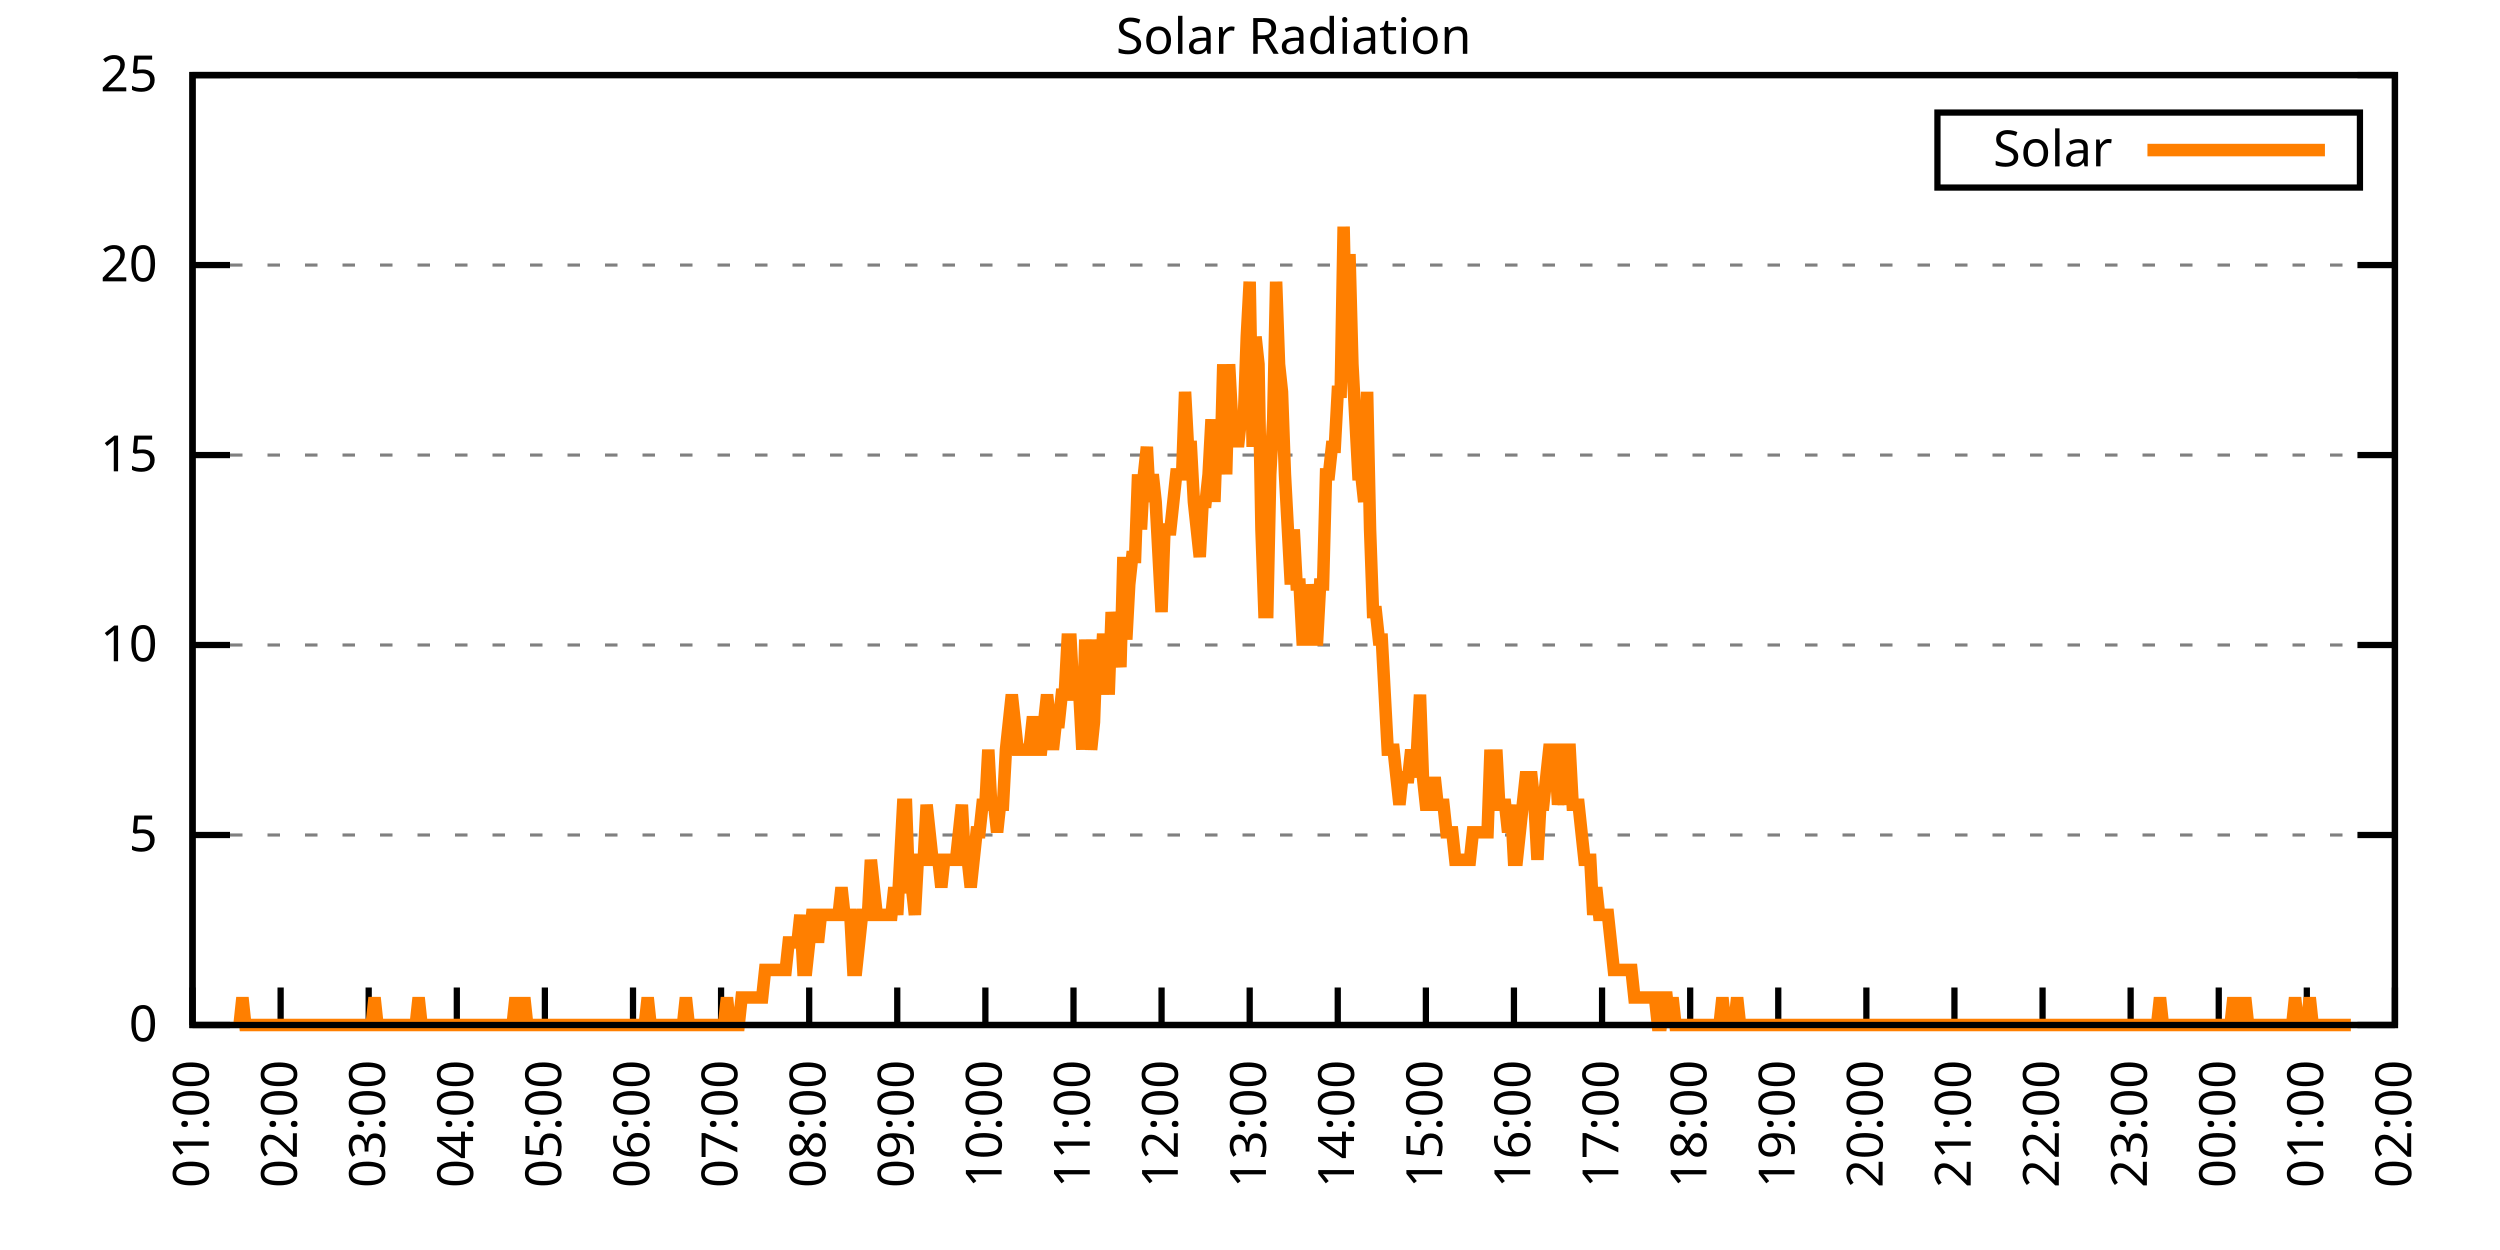
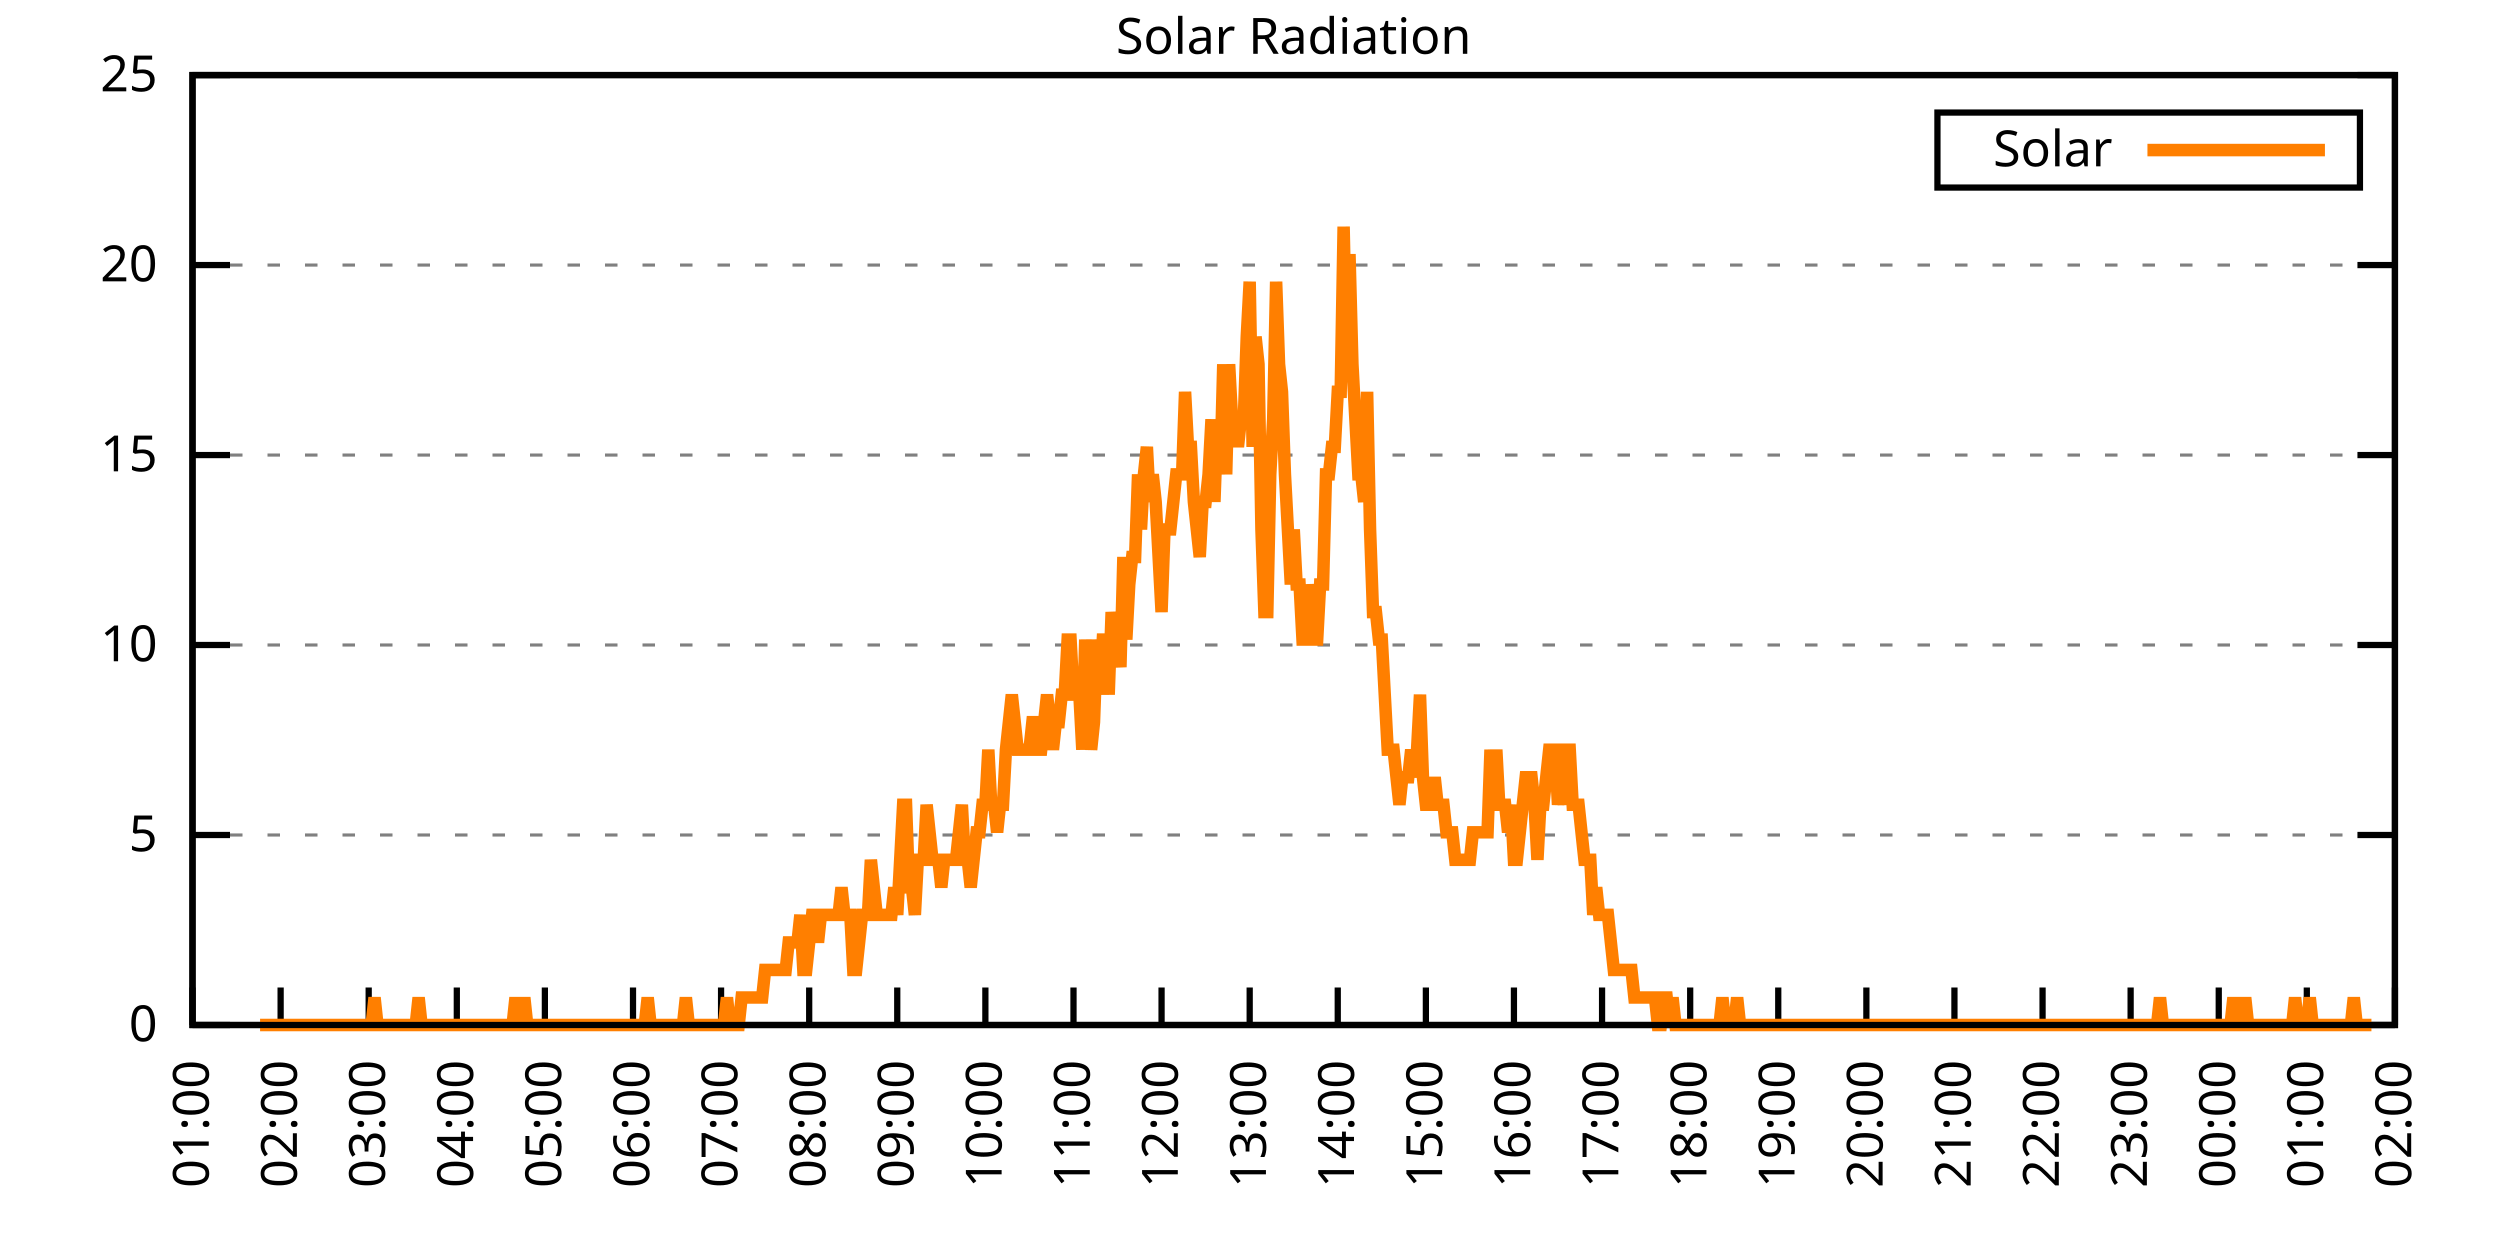
<svg xmlns="http://www.w3.org/2000/svg" xmlns:xlink="http://www.w3.org/1999/xlink" width="400" height="200" viewBox="0 0 400 200">
  <g id="gnuplot_canvas">
    <rect x="0" y="0" width="400" height="200" fill="none" />
    <defs>
      <circle id="gpDot" r="0.5" stroke-width="0.5" stroke="currentColor" />
      <path id="gpPt0" stroke-width="0.333" stroke="currentColor" d="M-1,0 h2 M0,-1 v2" />
      <path id="gpPt1" stroke-width="0.333" stroke="currentColor" d="M-1,-1 L1,1 M1,-1 L-1,1" />
      <path id="gpPt2" stroke-width="0.333" stroke="currentColor" d="M-1,0 L1,0 M0,-1 L0,1 M-1,-1 L1,1 M-1,1 L1,-1" />
      <rect id="gpPt3" stroke-width="0.333" stroke="currentColor" x="-1" y="-1" width="2" height="2" />
      <rect id="gpPt4" stroke-width="0.333" stroke="currentColor" fill="currentColor" x="-1" y="-1" width="2" height="2" />
      <circle id="gpPt5" stroke-width="0.333" stroke="currentColor" cx="0" cy="0" r="1" />
      <use xlink:href="#gpPt5" id="gpPt6" fill="currentColor" stroke="none" />
      <path id="gpPt7" stroke-width="0.333" stroke="currentColor" d="M0,-1.33 L-1.33,0.67 L1.33,0.67 z" />
      <use xlink:href="#gpPt7" id="gpPt8" fill="currentColor" stroke="none" />
      <use xlink:href="#gpPt7" id="gpPt9" stroke="currentColor" transform="rotate(180)" />
      <use xlink:href="#gpPt9" id="gpPt10" fill="currentColor" stroke="none" />
      <use xlink:href="#gpPt3" id="gpPt11" stroke="currentColor" transform="rotate(45)" />
      <use xlink:href="#gpPt11" id="gpPt12" fill="currentColor" stroke="none" />
      <path id="gpPt13" stroke-width="0.333" stroke="currentColor" d="M0,1.330 L1.265,0.411 L0.782,-1.067 L-0.782,-1.076 L-1.265,0.411 z" />
      <use xlink:href="#gpPt13" id="gpPt14" fill="currentColor" stroke="none" />
      <filter id="textbox" filterUnits="objectBoundingBox" x="0" y="0" height="1" width="1">
        <feFlood flood-color="white" flood-opacity="1" result="bgnd" />
        <feComposite in="SourceGraphic" in2="bgnd" operator="atop" />
      </filter>
      <filter id="greybox" filterUnits="objectBoundingBox" x="0" y="0" height="1" width="1">
        <feFlood flood-color="lightgrey" flood-opacity="1" result="grey" />
        <feComposite in="SourceGraphic" in2="grey" operator="atop" />
      </filter>
    </defs>
    <g fill="none" color="white" stroke="currentColor" stroke-width="1.00" stroke-linecap="butt" stroke-linejoin="miter">
</g>
    <g fill="none" color="black" stroke="currentColor" stroke-width="1.00" stroke-linecap="butt" stroke-linejoin="miter">
      <g stroke="none" shape-rendering="crispEdges">
        <polygon fill="rgb(255, 255, 255)" points="30.80,164.00 383.18,164.00 383.18,12.02 30.80,12.02 " />
      </g>
    </g>
    <g fill="none" color="black" stroke="currentColor" stroke-width="1.00" stroke-linecap="butt" stroke-linejoin="miter">
</g>
    <g fill="none" color="black" stroke="black" stroke-width="0.50" stroke-linecap="butt" stroke-linejoin="miter">
</g>
    <g fill="none" color="gray" stroke="currentColor" stroke-width="0.50" stroke-linecap="butt" stroke-linejoin="miter">
      <path stroke="gray" stroke-dasharray="2,4" class="gridline" d="M30.80,164.00 L383.19,164.00  " />
    </g>
    <g fill="none" color="gray" stroke="gray" stroke-width="1.00" stroke-linecap="butt" stroke-linejoin="miter">
</g>
    <g fill="none" color="black" stroke="currentColor" stroke-width="1.00" stroke-linecap="butt" stroke-linejoin="miter">
      <path stroke="black" d="M30.80,164.00 L36.80,164.00 M383.19,164.00 L377.19,164.00  " />
      <g transform="translate(25.20,166.60)" stroke="none" fill="black" font-family="Sans" font-size="8.00" text-anchor="end">
        <text>
          <tspan font-family="Sans"> 0</tspan>
        </text>
      </g>
    </g>
    <g fill="none" color="black" stroke="currentColor" stroke-width="1.00" stroke-linecap="butt" stroke-linejoin="miter">
</g>
    <g fill="none" color="black" stroke="black" stroke-width="0.50" stroke-linecap="butt" stroke-linejoin="miter">
</g>
    <g fill="none" color="gray" stroke="currentColor" stroke-width="0.50" stroke-linecap="butt" stroke-linejoin="miter">
      <path stroke="gray" stroke-dasharray="2,4" class="gridline" d="M30.80,133.60 L383.19,133.60  " />
    </g>
    <g fill="none" color="gray" stroke="gray" stroke-width="1.00" stroke-linecap="butt" stroke-linejoin="miter">
</g>
    <g fill="none" color="black" stroke="currentColor" stroke-width="1.00" stroke-linecap="butt" stroke-linejoin="miter">
      <path stroke="black" d="M30.80,133.60 L36.80,133.60 M383.19,133.60 L377.19,133.60  " />
      <g transform="translate(25.20,136.20)" stroke="none" fill="black" font-family="Sans" font-size="8.00" text-anchor="end">
        <text>
          <tspan font-family="Sans"> 5</tspan>
        </text>
      </g>
    </g>
    <g fill="none" color="black" stroke="currentColor" stroke-width="1.00" stroke-linecap="butt" stroke-linejoin="miter">
</g>
    <g fill="none" color="black" stroke="black" stroke-width="0.50" stroke-linecap="butt" stroke-linejoin="miter">
</g>
    <g fill="none" color="gray" stroke="currentColor" stroke-width="0.50" stroke-linecap="butt" stroke-linejoin="miter">
      <path stroke="gray" stroke-dasharray="2,4" class="gridline" d="M30.80,103.20 L383.19,103.20  " />
    </g>
    <g fill="none" color="gray" stroke="gray" stroke-width="1.00" stroke-linecap="butt" stroke-linejoin="miter">
</g>
    <g fill="none" color="black" stroke="currentColor" stroke-width="1.00" stroke-linecap="butt" stroke-linejoin="miter">
      <path stroke="black" d="M30.80,103.20 L36.80,103.20 M383.19,103.20 L377.19,103.20  " />
      <g transform="translate(25.20,105.80)" stroke="none" fill="black" font-family="Sans" font-size="8.00" text-anchor="end">
        <text>
          <tspan font-family="Sans"> 10</tspan>
        </text>
      </g>
    </g>
    <g fill="none" color="black" stroke="currentColor" stroke-width="1.00" stroke-linecap="butt" stroke-linejoin="miter">
</g>
    <g fill="none" color="black" stroke="black" stroke-width="0.50" stroke-linecap="butt" stroke-linejoin="miter">
</g>
    <g fill="none" color="gray" stroke="currentColor" stroke-width="0.50" stroke-linecap="butt" stroke-linejoin="miter">
      <path stroke="gray" stroke-dasharray="2,4" class="gridline" d="M30.80,72.81 L383.19,72.81  " />
    </g>
    <g fill="none" color="gray" stroke="gray" stroke-width="1.00" stroke-linecap="butt" stroke-linejoin="miter">
</g>
    <g fill="none" color="black" stroke="currentColor" stroke-width="1.00" stroke-linecap="butt" stroke-linejoin="miter">
      <path stroke="black" d="M30.80,72.81 L36.80,72.81 M383.19,72.81 L377.19,72.81  " />
      <g transform="translate(25.20,75.41)" stroke="none" fill="black" font-family="Sans" font-size="8.00" text-anchor="end">
        <text>
          <tspan font-family="Sans"> 15</tspan>
        </text>
      </g>
    </g>
    <g fill="none" color="black" stroke="currentColor" stroke-width="1.00" stroke-linecap="butt" stroke-linejoin="miter">
</g>
    <g fill="none" color="black" stroke="black" stroke-width="0.50" stroke-linecap="butt" stroke-linejoin="miter">
</g>
    <g fill="none" color="gray" stroke="currentColor" stroke-width="0.50" stroke-linecap="butt" stroke-linejoin="miter">
      <path stroke="gray" stroke-dasharray="2,4" class="gridline" d="M30.80,42.41 L383.19,42.41  " />
    </g>
    <g fill="none" color="gray" stroke="gray" stroke-width="1.00" stroke-linecap="butt" stroke-linejoin="miter">
</g>
    <g fill="none" color="black" stroke="currentColor" stroke-width="1.00" stroke-linecap="butt" stroke-linejoin="miter">
      <path stroke="black" d="M30.80,42.41 L36.80,42.41 M383.19,42.41 L377.19,42.41  " />
      <g transform="translate(25.20,45.01)" stroke="none" fill="black" font-family="Sans" font-size="8.00" text-anchor="end">
        <text>
          <tspan font-family="Sans"> 20</tspan>
        </text>
      </g>
    </g>
    <g fill="none" color="black" stroke="currentColor" stroke-width="1.00" stroke-linecap="butt" stroke-linejoin="miter">
</g>
    <g fill="none" color="black" stroke="black" stroke-width="0.50" stroke-linecap="butt" stroke-linejoin="miter">
</g>
    <g fill="none" color="gray" stroke="currentColor" stroke-width="0.50" stroke-linecap="butt" stroke-linejoin="miter">
      <path stroke="gray" stroke-dasharray="2,4" class="gridline" d="M30.80,12.01 L383.19,12.01  " />
    </g>
    <g fill="none" color="gray" stroke="gray" stroke-width="1.00" stroke-linecap="butt" stroke-linejoin="miter">
</g>
    <g fill="none" color="black" stroke="currentColor" stroke-width="1.00" stroke-linecap="butt" stroke-linejoin="miter">
      <path stroke="black" d="M30.80,12.01 L36.80,12.01 M383.19,12.01 L377.19,12.01  " />
      <g transform="translate(25.20,14.61)" stroke="none" fill="black" font-family="Sans" font-size="8.00" text-anchor="end">
        <text>
          <tspan font-family="Sans"> 25</tspan>
        </text>
      </g>
    </g>
    <g fill="none" color="black" stroke="currentColor" stroke-width="1.00" stroke-linecap="butt" stroke-linejoin="miter">
      <path stroke="black" d="M30.80,164.00 L30.80,158.00  " />
      <g transform="translate(33.40,169.60) rotate(270.00)" stroke="none" fill="black" font-family="Sans" font-size="8.00" text-anchor="end">
        <text>
          <tspan font-family="Sans">01:00</tspan>
        </text>
      </g>
    </g>
    <g fill="none" color="black" stroke="currentColor" stroke-width="1.00" stroke-linecap="butt" stroke-linejoin="miter">
      <path stroke="black" d="M44.90,164.00 L44.90,158.00  " />
      <g transform="translate(47.50,169.60) rotate(270.00)" stroke="none" fill="black" font-family="Sans" font-size="8.00" text-anchor="end">
        <text>
          <tspan font-family="Sans">02:00</tspan>
        </text>
      </g>
    </g>
    <g fill="none" color="black" stroke="currentColor" stroke-width="1.00" stroke-linecap="butt" stroke-linejoin="miter">
      <path stroke="black" d="M58.99,164.00 L58.99,158.00  " />
      <g transform="translate(61.59,169.60) rotate(270.00)" stroke="none" fill="black" font-family="Sans" font-size="8.00" text-anchor="end">
        <text>
          <tspan font-family="Sans">03:00</tspan>
        </text>
      </g>
    </g>
    <g fill="none" color="black" stroke="currentColor" stroke-width="1.00" stroke-linecap="butt" stroke-linejoin="miter">
      <path stroke="black" d="M73.09,164.00 L73.09,158.00  " />
      <g transform="translate(75.69,169.60) rotate(270.00)" stroke="none" fill="black" font-family="Sans" font-size="8.00" text-anchor="end">
        <text>
          <tspan font-family="Sans">04:00</tspan>
        </text>
      </g>
    </g>
    <g fill="none" color="black" stroke="currentColor" stroke-width="1.00" stroke-linecap="butt" stroke-linejoin="miter">
      <path stroke="black" d="M87.18,164.00 L87.18,158.00  " />
      <g transform="translate(89.78,169.60) rotate(270.00)" stroke="none" fill="black" font-family="Sans" font-size="8.00" text-anchor="end">
        <text>
          <tspan font-family="Sans">05:00</tspan>
        </text>
      </g>
    </g>
    <g fill="none" color="black" stroke="currentColor" stroke-width="1.00" stroke-linecap="butt" stroke-linejoin="miter">
      <path stroke="black" d="M101.28,164.00 L101.28,158.00  " />
      <g transform="translate(103.88,169.60) rotate(270.00)" stroke="none" fill="black" font-family="Sans" font-size="8.00" text-anchor="end">
        <text>
          <tspan font-family="Sans">06:00</tspan>
        </text>
      </g>
    </g>
    <g fill="none" color="black" stroke="currentColor" stroke-width="1.00" stroke-linecap="butt" stroke-linejoin="miter">
      <path stroke="black" d="M115.37,164.00 L115.37,158.00  " />
      <g transform="translate(117.97,169.60) rotate(270.00)" stroke="none" fill="black" font-family="Sans" font-size="8.00" text-anchor="end">
        <text>
          <tspan font-family="Sans">07:00</tspan>
        </text>
      </g>
    </g>
    <g fill="none" color="black" stroke="currentColor" stroke-width="1.00" stroke-linecap="butt" stroke-linejoin="miter">
      <path stroke="black" d="M129.47,164.00 L129.47,158.00  " />
      <g transform="translate(132.07,169.60) rotate(270.00)" stroke="none" fill="black" font-family="Sans" font-size="8.00" text-anchor="end">
        <text>
          <tspan font-family="Sans">08:00</tspan>
        </text>
      </g>
    </g>
    <g fill="none" color="black" stroke="currentColor" stroke-width="1.00" stroke-linecap="butt" stroke-linejoin="miter">
      <path stroke="black" d="M143.56,164.00 L143.56,158.00  " />
      <g transform="translate(146.16,169.60) rotate(270.00)" stroke="none" fill="black" font-family="Sans" font-size="8.00" text-anchor="end">
        <text>
          <tspan font-family="Sans">09:00</tspan>
        </text>
      </g>
    </g>
    <g fill="none" color="black" stroke="currentColor" stroke-width="1.00" stroke-linecap="butt" stroke-linejoin="miter">
      <path stroke="black" d="M157.66,164.00 L157.66,158.00  " />
      <g transform="translate(160.26,169.60) rotate(270.00)" stroke="none" fill="black" font-family="Sans" font-size="8.00" text-anchor="end">
        <text>
          <tspan font-family="Sans">10:00</tspan>
        </text>
      </g>
    </g>
    <g fill="none" color="black" stroke="currentColor" stroke-width="1.00" stroke-linecap="butt" stroke-linejoin="miter">
      <path stroke="black" d="M171.76,164.00 L171.76,158.00  " />
      <g transform="translate(174.36,169.60) rotate(270.00)" stroke="none" fill="black" font-family="Sans" font-size="8.00" text-anchor="end">
        <text>
          <tspan font-family="Sans">11:00</tspan>
        </text>
      </g>
    </g>
    <g fill="none" color="black" stroke="currentColor" stroke-width="1.00" stroke-linecap="butt" stroke-linejoin="miter">
      <path stroke="black" d="M185.85,164.00 L185.85,158.00  " />
      <g transform="translate(188.45,169.60) rotate(270.00)" stroke="none" fill="black" font-family="Sans" font-size="8.00" text-anchor="end">
        <text>
          <tspan font-family="Sans">12:00</tspan>
        </text>
      </g>
    </g>
    <g fill="none" color="black" stroke="currentColor" stroke-width="1.00" stroke-linecap="butt" stroke-linejoin="miter">
      <path stroke="black" d="M199.95,164.00 L199.95,158.00  " />
      <g transform="translate(202.55,169.60) rotate(270.00)" stroke="none" fill="black" font-family="Sans" font-size="8.00" text-anchor="end">
        <text>
          <tspan font-family="Sans">13:00</tspan>
        </text>
      </g>
    </g>
    <g fill="none" color="black" stroke="currentColor" stroke-width="1.00" stroke-linecap="butt" stroke-linejoin="miter">
      <path stroke="black" d="M214.04,164.00 L214.04,158.00  " />
      <g transform="translate(216.64,169.60) rotate(270.00)" stroke="none" fill="black" font-family="Sans" font-size="8.00" text-anchor="end">
        <text>
          <tspan font-family="Sans">14:00</tspan>
        </text>
      </g>
    </g>
    <g fill="none" color="black" stroke="currentColor" stroke-width="1.00" stroke-linecap="butt" stroke-linejoin="miter">
      <path stroke="black" d="M228.14,164.00 L228.14,158.00  " />
      <g transform="translate(230.74,169.60) rotate(270.00)" stroke="none" fill="black" font-family="Sans" font-size="8.00" text-anchor="end">
        <text>
          <tspan font-family="Sans">15:00</tspan>
        </text>
      </g>
    </g>
    <g fill="none" color="black" stroke="currentColor" stroke-width="1.00" stroke-linecap="butt" stroke-linejoin="miter">
      <path stroke="black" d="M242.23,164.00 L242.23,158.00  " />
      <g transform="translate(244.83,169.60) rotate(270.00)" stroke="none" fill="black" font-family="Sans" font-size="8.00" text-anchor="end">
        <text>
          <tspan font-family="Sans">16:00</tspan>
        </text>
      </g>
    </g>
    <g fill="none" color="black" stroke="currentColor" stroke-width="1.00" stroke-linecap="butt" stroke-linejoin="miter">
      <path stroke="black" d="M256.33,164.00 L256.33,158.00  " />
      <g transform="translate(258.93,169.60) rotate(270.00)" stroke="none" fill="black" font-family="Sans" font-size="8.00" text-anchor="end">
        <text>
          <tspan font-family="Sans">17:00</tspan>
        </text>
      </g>
    </g>
    <g fill="none" color="black" stroke="currentColor" stroke-width="1.00" stroke-linecap="butt" stroke-linejoin="miter">
      <path stroke="black" d="M270.43,164.00 L270.43,158.00  " />
      <g transform="translate(273.03,169.60) rotate(270.00)" stroke="none" fill="black" font-family="Sans" font-size="8.00" text-anchor="end">
        <text>
          <tspan font-family="Sans">18:00</tspan>
        </text>
      </g>
    </g>
    <g fill="none" color="black" stroke="currentColor" stroke-width="1.00" stroke-linecap="butt" stroke-linejoin="miter">
      <path stroke="black" d="M284.52,164.00 L284.52,158.00  " />
      <g transform="translate(287.12,169.60) rotate(270.00)" stroke="none" fill="black" font-family="Sans" font-size="8.00" text-anchor="end">
        <text>
          <tspan font-family="Sans">19:00</tspan>
        </text>
      </g>
    </g>
    <g fill="none" color="black" stroke="currentColor" stroke-width="1.00" stroke-linecap="butt" stroke-linejoin="miter">
      <path stroke="black" d="M298.62,164.00 L298.62,158.00  " />
      <g transform="translate(301.22,169.60) rotate(270.00)" stroke="none" fill="black" font-family="Sans" font-size="8.00" text-anchor="end">
        <text>
          <tspan font-family="Sans">20:00</tspan>
        </text>
      </g>
    </g>
    <g fill="none" color="black" stroke="currentColor" stroke-width="1.00" stroke-linecap="butt" stroke-linejoin="miter">
      <path stroke="black" d="M312.71,164.00 L312.71,158.00  " />
      <g transform="translate(315.31,169.60) rotate(270.00)" stroke="none" fill="black" font-family="Sans" font-size="8.00" text-anchor="end">
        <text>
          <tspan font-family="Sans">21:00</tspan>
        </text>
      </g>
    </g>
    <g fill="none" color="black" stroke="currentColor" stroke-width="1.00" stroke-linecap="butt" stroke-linejoin="miter">
      <path stroke="black" d="M326.81,164.00 L326.81,158.00  " />
      <g transform="translate(329.41,169.60) rotate(270.00)" stroke="none" fill="black" font-family="Sans" font-size="8.00" text-anchor="end">
        <text>
          <tspan font-family="Sans">22:00</tspan>
        </text>
      </g>
    </g>
    <g fill="none" color="black" stroke="currentColor" stroke-width="1.00" stroke-linecap="butt" stroke-linejoin="miter">
      <path stroke="black" d="M340.90,164.00 L340.90,158.00  " />
      <g transform="translate(343.50,169.60) rotate(270.00)" stroke="none" fill="black" font-family="Sans" font-size="8.00" text-anchor="end">
        <text>
          <tspan font-family="Sans">23:00</tspan>
        </text>
      </g>
    </g>
    <g fill="none" color="black" stroke="currentColor" stroke-width="1.00" stroke-linecap="butt" stroke-linejoin="miter">
      <path stroke="black" d="M355.00,164.00 L355.00,158.00  " />
      <g transform="translate(357.60,169.60) rotate(270.00)" stroke="none" fill="black" font-family="Sans" font-size="8.00" text-anchor="end">
        <text>
          <tspan font-family="Sans">00:00</tspan>
        </text>
      </g>
    </g>
    <g fill="none" color="black" stroke="currentColor" stroke-width="1.00" stroke-linecap="butt" stroke-linejoin="miter">
      <path stroke="black" d="M369.09,164.00 L369.09,158.00  " />
      <g transform="translate(371.69,169.60) rotate(270.00)" stroke="none" fill="black" font-family="Sans" font-size="8.00" text-anchor="end">
        <text>
          <tspan font-family="Sans">01:00</tspan>
        </text>
      </g>
    </g>
    <g fill="none" color="black" stroke="currentColor" stroke-width="1.00" stroke-linecap="butt" stroke-linejoin="miter">
      <path stroke="black" d="M383.19,164.00 L383.19,158.00  " />
      <g transform="translate(385.79,169.60) rotate(270.00)" stroke="none" fill="black" font-family="Sans" font-size="8.00" text-anchor="end">
        <text>
          <tspan font-family="Sans">02:00</tspan>
        </text>
      </g>
    </g>
    <g fill="none" color="black" stroke="currentColor" stroke-width="1.00" stroke-linecap="butt" stroke-linejoin="miter">
</g>
    <g fill="none" color="black" stroke="currentColor" stroke-width="1.00" stroke-linecap="butt" stroke-linejoin="miter">
      <path stroke="black" d="M30.80,12.01 L30.80,164.00 L383.19,164.00 L383.19,12.01 L30.80,12.01 Z  " />
    </g>
    <g fill="none" color="black" stroke="currentColor" stroke-width="1.00" stroke-linecap="butt" stroke-linejoin="miter">
</g>
    <g fill="none" color="black" stroke="currentColor" stroke-width="1.00" stroke-linecap="butt" stroke-linejoin="miter">
      <path stroke="black" d="M309.99,30.01 L309.99,18.01 L377.59,18.01 L377.59,30.01 L309.99,30.01 Z  " />
    </g>
    <g id="Solar_Radiation_plot_1">
      <g fill="none" color="white" stroke="black" stroke-width="2.00" stroke-linecap="butt" stroke-linejoin="miter">
</g>
      <g fill="none" color="black" stroke="currentColor" stroke-width="2.00" stroke-linecap="butt" stroke-linejoin="miter">
        <g transform="translate(337.99,26.61)" stroke="none" fill="black" font-family="Sans" font-size="8.00" text-anchor="end">
          <text>
            <tspan font-family="Sans">Solar</tspan>
          </text>
        </g>
      </g>
      <g fill="none" color="black" stroke="currentColor" stroke-width="2.00" stroke-linecap="butt" stroke-linejoin="miter">
-         <path stroke="rgb(255, 127,   0)" d="M343.59,24.01 L371.99,24.01 M38.32,164.00 L38.79,159.60 L39.26,164.00 L39.73,164.00 L40.20,164.00 L40.67,164.00   L41.14,164.00 L41.61,164.00 L42.08,164.00 L42.55,164.00 L43.02,164.00 L43.49,164.00 L43.96,164.00 L44.43,164.00   L44.90,164.00 L45.37,164.00 L45.84,164.00 L46.31,164.00 L46.78,164.00 L47.24,164.00 L47.71,164.00 L48.18,164.00   L48.65,164.00 L49.12,164.00 L49.59,164.00 L50.06,164.00 L50.53,164.00 L51.00,164.00 L51.47,164.00 L51.94,164.00   L52.41,164.00 L52.88,164.00 L53.35,164.00 L53.82,164.00 L54.29,164.00 L54.76,164.00 L55.23,164.00 L55.70,164.00   L56.17,164.00 L56.64,164.00 L57.11,164.00 L57.58,164.00 L58.05,164.00 L58.52,164.00 L58.99,164.00 L59.46,164.00   L59.93,159.60 L60.40,164.00 L60.87,164.00 L61.34,164.00 L61.81,164.00 L62.28,164.00 L62.75,164.00 L63.22,164.00   L63.69,164.00 L64.16,164.00 L64.63,164.00 L65.10,164.00 L65.57,164.00 L66.04,164.00 L66.51,164.00 L66.98,159.60   L67.45,164.00 L67.92,164.00 L68.39,164.00 L68.86,164.00 L69.33,164.00 L69.80,164.00 L70.27,164.00 L70.74,164.00   L71.21,164.00 L71.68,164.00 L72.15,164.00 L72.62,164.00 L73.09,164.00 L73.56,164.00 L74.03,164.00 L74.50,164.00   L74.97,164.00 L75.44,164.00 L75.91,164.00 L76.38,164.00 L76.85,164.00 L77.32,164.00 L77.79,164.00 L78.26,164.00   L78.73,164.00 L79.19,164.00 L79.66,164.00 L80.13,164.00 L80.60,164.00 L81.07,164.00 L81.54,164.00 L82.01,164.00   L82.48,159.60 L82.95,164.00 L83.42,164.00 L83.89,159.60 L84.36,164.00 L84.83,164.00 L85.30,164.00 L85.77,164.00   L86.24,164.00 L86.71,164.00 L87.18,164.00 L87.65,164.00 L88.12,164.00 L88.59,164.00 L89.06,164.00 L89.53,164.00   L90.00,164.00 L90.47,164.00 L90.94,164.00 L91.41,164.00 L91.88,164.00 L92.35,164.00 L92.82,164.00 L93.29,164.00   L93.76,164.00 L94.23,164.00 L94.70,164.00 L95.17,164.00 L95.64,164.00 L96.11,164.00 L96.58,164.00 L97.05,164.00   L97.52,164.00 L97.99,164.00 L98.46,164.00 L98.93,164.00 L99.40,164.00 L99.87,164.00 L100.34,164.00 L100.81,164.00   L101.28,164.00 L101.75,164.00 L102.22,164.00 L102.69,164.00 L103.16,164.00 L103.63,159.60 L104.10,164.00 L104.57,164.00   L105.04,164.00 L105.51,164.00 L105.98,164.00 L106.45,164.00 L106.92,164.00 L107.39,164.00 L107.86,164.00 L108.33,164.00   L108.80,164.00 L109.27,164.00 L109.74,159.60 L110.21,164.00 L110.68,164.00 L111.14,164.00 L111.61,164.00 L112.08,164.00   L112.55,164.00 L113.02,164.00 L113.49,164.00 L113.96,164.00 L114.43,164.00 L114.90,164.00 L115.37,164.00 L115.84,164.00   L116.31,159.60 L116.78,164.00 L117.25,164.00 L117.72,164.00 L118.19,164.00 L118.66,159.60 L119.13,159.60 L119.60,159.60   L120.07,159.60 L120.54,159.60 L121.01,159.60 L121.48,159.60 L121.95,159.60 L122.42,155.19 L122.89,155.19 L123.36,155.19   L123.83,155.19 L124.30,155.19 L124.77,155.19 L125.24,155.19 L125.71,155.19 L126.18,150.79 L126.65,150.79 L127.12,150.79   L127.59,150.79 L128.06,146.38 L128.53,155.19 L129.00,155.19 L129.47,150.79 L129.94,146.38 L130.41,146.38 L130.88,150.79   L131.35,146.38 L131.82,146.38 L132.29,146.38 L132.76,146.38 L133.23,146.38 L133.70,146.38 L134.17,146.38 L134.64,141.98   L135.11,146.38 L135.58,146.38 L136.05,146.38 L136.52,155.19 L136.99,155.19 L137.46,150.79 L137.93,146.38 L138.40,146.38   L138.87,146.38 L139.34,137.57 L139.81,141.98 L140.28,146.38 L140.75,146.38 L141.22,146.38 L141.69,146.38 L142.16,146.38   L142.63,146.38 L143.09,141.98 L143.56,146.38 L144.03,137.57 L144.50,128.76 L144.97,128.76 L145.44,141.98 L145.91,141.98   L146.38,146.38 L146.85,137.57 L147.32,137.57 L147.79,137.57 L148.26,128.76 L148.73,133.17 L149.20,137.57 L149.67,137.57   L150.14,137.57 L150.61,141.98 L151.08,137.57 L151.55,137.57 L152.02,137.57 L152.49,137.57 L152.96,137.57 L153.43,133.17   L153.90,128.76 L154.37,137.57 L154.84,137.57 L155.31,141.98 L155.78,137.57 L156.25,133.17 L156.72,133.17 L157.19,128.76   L157.66,128.76 L158.13,119.95 L158.60,128.76 L159.07,128.76 L159.54,133.17 L160.01,128.76 L160.48,128.76 L160.95,119.95   L161.42,115.55 L161.89,111.14 L162.36,115.55 L162.83,119.95 L163.30,119.95 L163.77,119.95 L164.24,119.95 L164.71,119.95   L165.18,115.55 L165.65,115.55 L166.12,119.95 L166.59,119.95 L167.06,115.55 L167.53,111.14 L168.00,115.55 L168.47,119.95   L168.94,115.55 L169.41,115.55 L169.88,111.14 L170.35,111.14 L170.82,102.33 L171.29,102.33 L171.76,111.14 L172.23,111.14   L172.70,111.14 L173.17,119.95 L173.64,102.33 L174.11,111.14 L174.58,119.95 L175.04,115.55 L175.51,102.33 L175.98,111.14   L176.45,102.33 L176.92,102.33 L177.39,111.14 L177.86,97.93 L178.33,102.33 L178.80,102.33 L179.27,106.74 L179.74,89.12   L180.21,102.33 L180.68,93.52 L181.15,89.12 L181.62,89.12 L182.09,75.90 L182.56,84.71 L183.03,75.90 L183.50,71.50   L183.97,80.31 L184.44,75.90 L184.91,80.31 L185.38,89.12 L185.85,97.93 L186.32,84.71 L186.79,84.71 L187.26,84.71   L187.73,80.31 L188.20,75.90 L188.67,75.90 L189.14,75.90 L189.61,62.69 L190.08,71.50 L190.55,71.50 L191.02,80.31   L191.49,84.71 L191.96,89.12 L192.43,80.31 L192.90,80.31 L193.37,75.90 L193.84,67.09 L194.31,80.31 L194.78,67.09   L195.25,75.90 L195.72,58.28 L196.19,75.90 L196.66,58.28 L197.13,67.09 L197.60,67.09 L198.07,71.50 L198.54,67.09   L199.01,67.09 L199.48,53.88 L199.95,45.07 L200.42,71.50 L200.89,53.88 L201.36,58.28 L201.83,84.71 L202.30,97.93   L202.77,97.93 L203.24,75.90 L203.71,67.09 L204.18,45.07 L204.65,58.28 L205.12,62.69 L205.59,75.90 L206.06,84.71   L206.53,93.52 L207.00,84.71 L207.46,93.52 L207.93,93.52 L208.40,102.33 L208.87,102.33 L209.34,93.52 L209.81,97.93   L210.28,102.33 L210.75,102.33 L211.22,93.52 L211.69,93.52 L212.16,75.90 L212.63,75.90 L213.10,71.50 L213.57,71.50   L214.04,62.69 L214.51,62.69 L214.98,36.26 L215.45,58.28 L215.92,40.66 L216.39,58.28 L216.86,67.09 L217.33,75.90   L217.80,75.90 L218.27,80.31 L218.74,62.69 L219.21,84.71 L219.68,97.93 L220.15,97.93 L220.62,102.33 L221.09,102.33   L221.56,111.14 L222.03,119.95 L222.50,119.95 L222.97,119.95 L223.44,124.36 L223.91,128.76 L224.38,124.36 L224.85,124.36   L225.32,124.36 L225.79,119.95 L226.26,124.36 L226.73,119.95 L227.20,111.14 L227.67,124.36 L228.14,128.76 L228.61,128.76   L229.08,128.76 L229.55,124.36 L230.02,128.76 L230.49,128.76 L230.96,128.76 L231.43,133.17 L231.90,133.17 L232.37,133.17   L232.84,137.57 L233.31,137.57 L233.78,137.57 L234.25,137.57 L234.72,137.57 L235.19,137.57 L235.66,133.17 L236.13,133.17   L236.60,133.17 L237.07,133.17 L237.54,133.17 L238.01,133.17 L238.48,119.95 L238.95,128.76 L239.41,119.95 L239.88,128.76   L240.35,128.76 L240.82,128.76 L241.29,133.17 L241.76,128.76 L242.23,137.57 L242.70,137.57 L243.17,133.17 L243.64,128.76   L244.11,124.36 L244.58,124.36 L245.05,124.36 L245.52,128.76 L245.99,137.57 L246.46,128.76 L246.93,128.76 L247.40,124.36   L247.87,119.95 L248.34,119.95 L248.81,119.95 L249.28,128.76 L249.75,124.36 L250.22,128.76 L250.69,119.95 L251.16,119.95   L251.63,128.76 L252.10,128.76 L252.57,128.76 L253.04,133.17 L253.51,137.57 L253.98,137.57 L254.45,137.57 L254.92,146.38   L255.39,141.98 L255.86,146.38 L256.33,146.38 L256.80,146.38 L257.27,146.38 L257.74,150.79 L258.21,155.19 L258.68,155.19   L259.15,155.19 L259.62,155.19 L260.09,155.19 L260.56,155.19 L261.03,155.19 L261.50,159.60 L261.97,159.60 L262.44,159.60   L262.91,159.60 L263.38,159.60 L263.85,159.60 L264.32,159.60 L264.79,159.60 L265.26,164.00 L265.73,164.00 L266.20,159.60   L266.67,159.60 L267.14,164.00 L267.61,159.60 L268.08,164.00 L268.55,164.00 L269.02,164.00 L269.49,164.00 L269.96,164.00   L270.43,164.00 L270.90,164.00 L271.36,164.00 L271.83,164.00 L272.30,164.00 L272.77,164.00 L273.24,164.00 L273.71,164.00   L274.18,164.00 L274.65,164.00 L275.12,164.00 L275.59,159.60 L276.06,164.00 L276.53,164.00 L277.00,164.00 L277.47,164.00   L277.94,159.60 L278.41,164.00 L278.88,164.00 L279.35,164.00 L279.82,164.00 L280.29,164.00 L280.76,164.00 L281.23,164.00   L281.70,164.00 L282.17,164.00 L282.64,164.00 L283.11,164.00 L283.58,164.00 L284.05,164.00 L284.52,164.00 L284.99,164.00   L285.46,164.00 L285.93,164.00 L286.40,164.00 L286.87,164.00 L287.34,164.00 L287.81,164.00 L288.28,164.00 L288.75,164.00   L289.22,164.00 L289.69,164.00 L290.16,164.00 L290.63,164.00 L291.10,164.00 L291.57,164.00 L292.04,164.00 L292.51,164.00   L292.98,164.00 L293.45,164.00 L293.92,164.00 L294.39,164.00 L294.86,164.00 L295.33,164.00 L295.80,164.00 L296.27,164.00   L296.74,164.00 L297.21,164.00 L297.68,164.00 L298.15,164.00 L298.62,164.00 L299.09,164.00 L299.56,164.00 L300.03,164.00   L300.50,164.00 L300.97,164.00 L301.44,164.00 L301.91,164.00 L302.38,164.00 L302.85,164.00 L303.31,164.00 L303.78,164.00   L304.25,164.00 L304.72,164.00 L305.19,164.00 L305.66,164.00 L306.13,164.00 L306.60,164.00 L307.07,164.00 L307.54,164.00   L308.01,164.00 L308.48,164.00 L308.95,164.00 L309.42,164.00 L309.89,164.00 L310.36,164.00 L310.83,164.00 L311.30,164.00   L311.77,164.00 L312.24,164.00 L312.71,164.00 L313.18,164.00 L313.65,164.00 L314.12,164.00 L314.59,164.00 L315.06,164.00   L315.53,164.00 L316.00,164.00 L316.47,164.00 L316.94,164.00 L317.41,164.00 L317.88,164.00 L318.35,164.00 L318.82,164.00   L319.29,164.00 L319.76,164.00 L320.23,164.00 L320.70,164.00 L321.17,164.00 L321.64,164.00 L322.11,164.00 L322.58,164.00   L323.05,164.00 L323.52,164.00 L323.99,164.00 L324.46,164.00 L324.93,164.00 L325.40,164.00 L325.87,164.00 L326.34,164.00   L326.81,164.00 L327.28,164.00 L327.75,164.00 L328.22,164.00 L328.69,164.00 L329.16,164.00 L329.63,164.00 L330.10,164.00   L330.57,164.00 L331.04,164.00 L331.51,164.00 L331.98,164.00 L332.45,164.00 L332.92,164.00 L333.39,164.00 L333.86,164.00   L334.33,164.00 L334.80,164.00 L335.26,164.00 L335.73,164.00 L336.20,164.00 L336.67,164.00 L337.14,164.00 L337.61,164.00   L338.08,164.00 L338.55,164.00 L339.02,164.00 L339.49,164.00 L339.96,164.00 L340.43,164.00 L340.90,164.00 L341.37,164.00   L341.84,164.00 L342.31,164.00 L342.78,164.00 L343.25,164.00 L343.72,164.00 L344.19,164.00 L344.66,164.00 L345.13,164.00   L345.60,159.60 L346.07,164.00 L346.54,164.00 L347.01,164.00 L347.48,164.00 L347.95,164.00 L348.42,164.00 L348.89,164.00   L349.36,164.00 L349.83,164.00 L350.30,164.00 L350.77,164.00 L351.24,164.00 L351.71,164.00 L352.18,164.00 L352.65,164.00   L353.12,164.00 L353.59,164.00 L354.06,164.00 L354.53,164.00 L355.00,164.00 L355.47,164.00 L355.94,164.00 L356.41,164.00   L356.88,164.00 L357.35,159.60 L357.82,164.00 L358.29,164.00 L358.76,164.00 L359.23,159.60 L359.70,164.00 L360.17,164.00   L360.64,164.00 L361.11,164.00 L361.58,164.00 L362.05,164.00 L362.52,164.00 L362.99,164.00 L363.46,164.00 L363.93,164.00   L364.40,164.00 L364.87,164.00 L365.34,164.00 L365.81,164.00 L366.28,164.00 L366.75,164.00 L367.21,159.60 L367.68,164.00   L368.15,164.00 L368.62,164.00 L369.09,164.00 L369.56,159.60 L370.03,164.00 L370.50,164.00 L370.97,164.00 L371.44,164.00   L371.91,164.00 L372.38,164.00 L372.85,164.00 L373.32,164.00 L373.79,164.00 L374.26,164.00 L374.73,164.00 L375.20,164.00   L375.67,164.00 L376.14,164.00  " />
+         <path stroke="rgb(255, 127,   0)" d="M343.59,24.01 L371.99,24.01 M41.61,164.00 L42.08,164.00 L42.55,164.00 L43.02,164.00 L43.49,164.00 L43.96,164.00   L44.43,164.00 L44.90,164.00 L45.37,164.00 L45.84,164.00 L46.31,164.00 L46.78,164.00 L47.24,164.00 L47.71,164.00   L48.18,164.00 L48.65,164.00 L49.12,164.00 L49.59,164.00 L50.06,164.00 L50.53,164.00 L51.00,164.00 L51.47,164.00   L51.94,164.00 L52.41,164.00 L52.88,164.00 L53.35,164.00 L53.82,164.00 L54.29,164.00 L54.76,164.00 L55.23,164.00   L55.70,164.00 L56.17,164.00 L56.64,164.00 L57.11,164.00 L57.58,164.00 L58.05,164.00 L58.52,164.00 L58.99,164.00   L59.46,164.00 L59.93,159.60 L60.40,164.00 L60.87,164.00 L61.34,164.00 L61.81,164.00 L62.28,164.00 L62.75,164.00   L63.22,164.00 L63.69,164.00 L64.16,164.00 L64.63,164.00 L65.10,164.00 L65.57,164.00 L66.04,164.00 L66.51,164.00   L66.98,159.60 L67.45,164.00 L67.92,164.00 L68.39,164.00 L68.86,164.00 L69.33,164.00 L69.80,164.00 L70.27,164.00   L70.74,164.00 L71.21,164.00 L71.68,164.00 L72.15,164.00 L72.62,164.00 L73.09,164.00 L73.56,164.00 L74.03,164.00   L74.50,164.00 L74.97,164.00 L75.44,164.00 L75.91,164.00 L76.38,164.00 L76.85,164.00 L77.32,164.00 L77.79,164.00   L78.26,164.00 L78.73,164.00 L79.19,164.00 L79.66,164.00 L80.13,164.00 L80.60,164.00 L81.07,164.00 L81.54,164.00   L82.01,164.00 L82.48,159.60 L82.95,164.00 L83.42,164.00 L83.89,159.60 L84.36,164.00 L84.83,164.00 L85.30,164.00   L85.77,164.00 L86.24,164.00 L86.71,164.00 L87.18,164.00 L87.65,164.00 L88.12,164.00 L88.59,164.00 L89.06,164.00   L89.53,164.00 L90.00,164.00 L90.47,164.00 L90.94,164.00 L91.41,164.00 L91.88,164.00 L92.35,164.00 L92.82,164.00   L93.29,164.00 L93.76,164.00 L94.23,164.00 L94.70,164.00 L95.17,164.00 L95.64,164.00 L96.11,164.00 L96.58,164.00   L97.05,164.00 L97.52,164.00 L97.99,164.00 L98.46,164.00 L98.93,164.00 L99.40,164.00 L99.87,164.00 L100.34,164.00   L100.81,164.00 L101.28,164.00 L101.75,164.00 L102.22,164.00 L102.69,164.00 L103.16,164.00 L103.63,159.60 L104.10,164.00   L104.57,164.00 L105.04,164.00 L105.51,164.00 L105.98,164.00 L106.45,164.00 L106.92,164.00 L107.39,164.00 L107.86,164.00   L108.33,164.00 L108.80,164.00 L109.27,164.00 L109.74,159.60 L110.21,164.00 L110.68,164.00 L111.14,164.00 L111.61,164.00   L112.08,164.00 L112.55,164.00 L113.02,164.00 L113.49,164.00 L113.96,164.00 L114.43,164.00 L114.90,164.00 L115.37,164.00   L115.84,164.00 L116.31,159.60 L116.78,164.00 L117.25,164.00 L117.72,164.00 L118.19,164.00 L118.66,159.60 L119.13,159.60   L119.60,159.60 L120.07,159.60 L120.54,159.60 L121.01,159.60 L121.48,159.60 L121.95,159.60 L122.42,155.19 L122.89,155.19   L123.36,155.19 L123.83,155.19 L124.30,155.19 L124.77,155.19 L125.24,155.19 L125.71,155.19 L126.18,150.79 L126.65,150.79   L127.12,150.79 L127.59,150.79 L128.06,146.38 L128.53,155.19 L129.00,155.19 L129.47,150.79 L129.94,146.38 L130.41,146.38   L130.88,150.79 L131.35,146.38 L131.82,146.38 L132.29,146.38 L132.76,146.38 L133.23,146.38 L133.70,146.38 L134.17,146.38   L134.64,141.98 L135.11,146.38 L135.58,146.38 L136.05,146.38 L136.52,155.19 L136.99,155.19 L137.46,150.79 L137.93,146.38   L138.40,146.38 L138.87,146.38 L139.34,137.57 L139.81,141.98 L140.28,146.38 L140.75,146.38 L141.22,146.38 L141.69,146.38   L142.16,146.38 L142.63,146.38 L143.09,141.98 L143.56,146.38 L144.03,137.57 L144.50,128.76 L144.97,128.76 L145.44,141.98   L145.91,141.98 L146.38,146.38 L146.85,137.57 L147.32,137.57 L147.79,137.57 L148.26,128.76 L148.73,133.17 L149.20,137.57   L149.67,137.57 L150.14,137.57 L150.61,141.98 L151.08,137.57 L151.55,137.57 L152.02,137.57 L152.49,137.57 L152.96,137.57   L153.43,133.17 L153.90,128.76 L154.37,137.57 L154.84,137.57 L155.31,141.98 L155.78,137.57 L156.25,133.17 L156.72,133.17   L157.19,128.76 L157.66,128.76 L158.13,119.95 L158.60,128.76 L159.07,128.76 L159.54,133.17 L160.01,128.76 L160.48,128.76   L160.95,119.95 L161.42,115.55 L161.89,111.14 L162.36,115.55 L162.83,119.95 L163.30,119.95 L163.77,119.95 L164.24,119.95   L164.71,119.95 L165.18,115.55 L165.65,115.55 L166.12,119.95 L166.59,119.95 L167.06,115.55 L167.53,111.14 L168.00,115.55   L168.47,119.95 L168.94,115.55 L169.41,115.55 L169.88,111.14 L170.35,111.14 L170.82,102.33 L171.29,102.33 L171.76,111.14   L172.23,111.14 L172.70,111.14 L173.17,119.95 L173.64,102.33 L174.11,111.14 L174.58,119.95 L175.04,115.55 L175.51,102.33   L175.98,111.14 L176.45,102.33 L176.92,102.33 L177.39,111.14 L177.86,97.93 L178.33,102.33 L178.80,102.33 L179.27,106.74   L179.74,89.12 L180.21,102.33 L180.68,93.52 L181.15,89.12 L181.62,89.12 L182.09,75.90 L182.56,84.71 L183.03,75.90   L183.50,71.50 L183.97,80.31 L184.44,75.90 L184.91,80.31 L185.38,89.12 L185.85,97.93 L186.32,84.71 L186.79,84.71   L187.26,84.71 L187.73,80.31 L188.20,75.90 L188.67,75.90 L189.14,75.90 L189.61,62.69 L190.08,71.50 L190.55,71.50   L191.02,80.31 L191.49,84.71 L191.96,89.12 L192.43,80.31 L192.90,80.31 L193.37,75.90 L193.84,67.09 L194.31,80.31   L194.78,67.09 L195.25,75.90 L195.72,58.28 L196.19,75.90 L196.66,58.28 L197.13,67.09 L197.60,67.09 L198.07,71.50   L198.54,67.09 L199.01,67.09 L199.48,53.88 L199.95,45.07 L200.42,71.50 L200.89,53.88 L201.36,58.28 L201.83,84.71   L202.30,97.93 L202.77,97.93 L203.24,75.90 L203.71,67.09 L204.18,45.07 L204.65,58.28 L205.12,62.69 L205.59,75.90   L206.06,84.71 L206.53,93.52 L207.00,84.71 L207.46,93.52 L207.93,93.52 L208.40,102.33 L208.87,102.33 L209.34,93.52   L209.81,97.93 L210.28,102.33 L210.75,102.33 L211.22,93.52 L211.69,93.52 L212.16,75.90 L212.63,75.90 L213.10,71.50   L213.57,71.50 L214.04,62.69 L214.51,62.69 L214.98,36.26 L215.45,58.28 L215.92,40.66 L216.39,58.28 L216.86,67.09   L217.33,75.90 L217.80,75.90 L218.27,80.31 L218.74,62.69 L219.21,84.71 L219.68,97.93 L220.15,97.93 L220.62,102.33   L221.09,102.33 L221.56,111.14 L222.03,119.95 L222.50,119.95 L222.97,119.95 L223.44,124.36 L223.91,128.76 L224.38,124.36   L224.85,124.36 L225.32,124.36 L225.79,119.95 L226.26,124.36 L226.73,119.95 L227.20,111.14 L227.67,124.36 L228.14,128.76   L228.61,128.76 L229.08,128.76 L229.55,124.36 L230.02,128.76 L230.49,128.76 L230.96,128.76 L231.43,133.17 L231.90,133.17   L232.37,133.17 L232.84,137.57 L233.31,137.57 L233.78,137.57 L234.25,137.57 L234.72,137.57 L235.19,137.57 L235.66,133.17   L236.13,133.17 L236.60,133.17 L237.07,133.17 L237.54,133.17 L238.01,133.17 L238.48,119.95 L238.95,128.76 L239.41,119.95   L239.88,128.76 L240.35,128.76 L240.82,128.76 L241.29,133.17 L241.76,128.76 L242.23,137.57 L242.70,137.57 L243.17,133.17   L243.64,128.76 L244.11,124.36 L244.58,124.36 L245.05,124.36 L245.52,128.76 L245.99,137.57 L246.46,128.76 L246.93,128.76   L247.40,124.36 L247.87,119.95 L248.34,119.95 L248.81,119.95 L249.28,128.76 L249.75,124.36 L250.22,128.76 L250.69,119.95   L251.16,119.95 L251.63,128.76 L252.10,128.76 L252.57,128.76 L253.04,133.17 L253.51,137.57 L253.98,137.57 L254.45,137.57   L254.92,146.38 L255.39,141.98 L255.86,146.38 L256.33,146.38 L256.80,146.38 L257.27,146.38 L257.74,150.79 L258.21,155.19   L258.68,155.19 L259.15,155.19 L259.62,155.19 L260.09,155.19 L260.56,155.19 L261.03,155.19 L261.50,159.60 L261.97,159.60   L262.44,159.60 L262.91,159.60 L263.38,159.60 L263.85,159.60 L264.32,159.60 L264.79,159.60 L265.26,164.00 L265.73,164.00   L266.20,159.60 L266.67,159.60 L267.14,164.00 L267.61,159.60 L268.08,164.00 L268.55,164.00 L269.02,164.00 L269.49,164.00   L269.96,164.00 L270.43,164.00 L270.90,164.00 L271.36,164.00 L271.83,164.00 L272.30,164.00 L272.77,164.00 L273.24,164.00   L273.71,164.00 L274.18,164.00 L274.65,164.00 L275.12,164.00 L275.59,159.60 L276.06,164.00 L276.53,164.00 L277.00,164.00   L277.47,164.00 L277.94,159.60 L278.41,164.00 L278.88,164.00 L279.35,164.00 L279.82,164.00 L280.29,164.00 L280.76,164.00   L281.23,164.00 L281.70,164.00 L282.17,164.00 L282.64,164.00 L283.11,164.00 L283.58,164.00 L284.05,164.00 L284.52,164.00   L284.99,164.00 L285.46,164.00 L285.93,164.00 L286.40,164.00 L286.87,164.00 L287.34,164.00 L287.81,164.00 L288.28,164.00   L288.75,164.00 L289.22,164.00 L289.69,164.00 L290.16,164.00 L290.63,164.00 L291.10,164.00 L291.57,164.00 L292.04,164.00   L292.51,164.00 L292.98,164.00 L293.45,164.00 L293.92,164.00 L294.39,164.00 L294.86,164.00 L295.33,164.00 L295.80,164.00   L296.27,164.00 L296.74,164.00 L297.21,164.00 L297.68,164.00 L298.15,164.00 L298.62,164.00 L299.09,164.00 L299.56,164.00   L300.03,164.00 L300.50,164.00 L300.97,164.00 L301.44,164.00 L301.91,164.00 L302.38,164.00 L302.85,164.00 L303.31,164.00   L303.78,164.00 L304.25,164.00 L304.72,164.00 L305.19,164.00 L305.66,164.00 L306.13,164.00 L306.60,164.00 L307.07,164.00   L307.54,164.00 L308.01,164.00 L308.48,164.00 L308.95,164.00 L309.42,164.00 L309.89,164.00 L310.36,164.00 L310.83,164.00   L311.30,164.00 L311.77,164.00 L312.24,164.00 L312.71,164.00 L313.18,164.00 L313.65,164.00 L314.12,164.00 L314.59,164.00   L315.06,164.00 L315.53,164.00 L316.00,164.00 L316.47,164.00 L316.94,164.00 L317.41,164.00 L317.88,164.00 L318.35,164.00   L318.82,164.00 L319.29,164.00 L319.76,164.00 L320.23,164.00 L320.70,164.00 L321.17,164.00 L321.64,164.00 L322.11,164.00   L322.58,164.00 L323.05,164.00 L323.52,164.00 L323.99,164.00 L324.46,164.00 L324.93,164.00 L325.40,164.00 L325.87,164.00   L326.34,164.00 L326.81,164.00 L327.28,164.00 L327.75,164.00 L328.22,164.00 L328.69,164.00 L329.16,164.00 L329.63,164.00   L330.10,164.00 L330.57,164.00 L331.04,164.00 L331.51,164.00 L331.98,164.00 L332.45,164.00 L332.92,164.00 L333.39,164.00   L333.86,164.00 L334.33,164.00 L334.80,164.00 L335.26,164.00 L335.73,164.00 L336.20,164.00 L336.67,164.00 L337.14,164.00   L337.61,164.00 L338.08,164.00 L338.55,164.00 L339.02,164.00 L339.49,164.00 L339.96,164.00 L340.43,164.00 L340.90,164.00   L341.37,164.00 L341.84,164.00 L342.31,164.00 L342.78,164.00 L343.25,164.00 L343.72,164.00 L344.19,164.00 L344.66,164.00   L345.13,164.00 L345.60,159.60 L346.07,164.00 L346.54,164.00 L347.01,164.00 L347.48,164.00 L347.95,164.00 L348.42,164.00   L348.89,164.00 L349.36,164.00 L349.83,164.00 L350.30,164.00 L350.77,164.00 L351.24,164.00 L351.71,164.00 L352.18,164.00   L352.65,164.00 L353.12,164.00 L353.59,164.00 L354.06,164.00 L354.53,164.00 L355.00,164.00 L355.47,164.00 L355.94,164.00   L356.41,164.00 L356.88,164.00 L357.35,159.60 L357.82,164.00 L358.29,164.00 L358.76,164.00 L359.23,159.60 L359.70,164.00   L360.17,164.00 L360.64,164.00 L361.11,164.00 L361.58,164.00 L362.05,164.00 L362.52,164.00 L362.99,164.00 L363.46,164.00   L363.93,164.00 L364.40,164.00 L364.87,164.00 L365.34,164.00 L365.81,164.00 L366.28,164.00 L366.75,164.00 L367.21,159.60   L367.68,164.00 L368.15,164.00 L368.62,164.00 L369.09,164.00 L369.56,159.60 L370.03,164.00 L370.50,164.00 L370.97,164.00   L371.44,164.00 L371.91,164.00 L372.38,164.00 L372.85,164.00 L373.32,164.00 L373.79,164.00 L374.26,164.00 L374.73,164.00   L375.20,164.00 L375.67,164.00 L376.14,164.00 L376.61,159.60 L377.08,164.00 L377.55,164.00 L378.02,164.00 L378.49,164.00   L378.96,164.00 L379.43,164.00  " />
      </g>
    </g>
    <g fill="none" color="black" stroke="currentColor" stroke-width="2.00" stroke-linecap="butt" stroke-linejoin="miter">
</g>
    <g fill="none" color="black" stroke="black" stroke-width="1.00" stroke-linecap="butt" stroke-linejoin="miter">
</g>
    <g fill="none" color="black" stroke="currentColor" stroke-width="1.00" stroke-linecap="butt" stroke-linejoin="miter">
      <path stroke="black" d="M30.80,12.01 L30.80,164.00 L383.19,164.00 L383.19,12.01 L30.80,12.01 Z  " />
      <g transform="translate(6.80,88.01) rotate(270.00)" stroke="none" fill="black" font-family="Sans" font-size="8.00" text-anchor="middle">
        <text />
      </g>
    </g>
    <g fill="none" color="black" stroke="currentColor" stroke-width="1.00" stroke-linecap="butt" stroke-linejoin="miter">
</g>
    <g fill="none" color="black" stroke="currentColor" stroke-width="1.00" stroke-linecap="butt" stroke-linejoin="miter">
      <g transform="translate(206.99,8.61)" stroke="none" fill="black" font-family="Sans" font-size="8.00" text-anchor="middle">
        <text>
          <tspan font-family="Sans">Solar Radiation</tspan>
        </text>
      </g>
    </g>
    <g fill="none" color="black" stroke="currentColor" stroke-width="1.00" stroke-linecap="butt" stroke-linejoin="miter">
</g>
  </g>
</svg>
